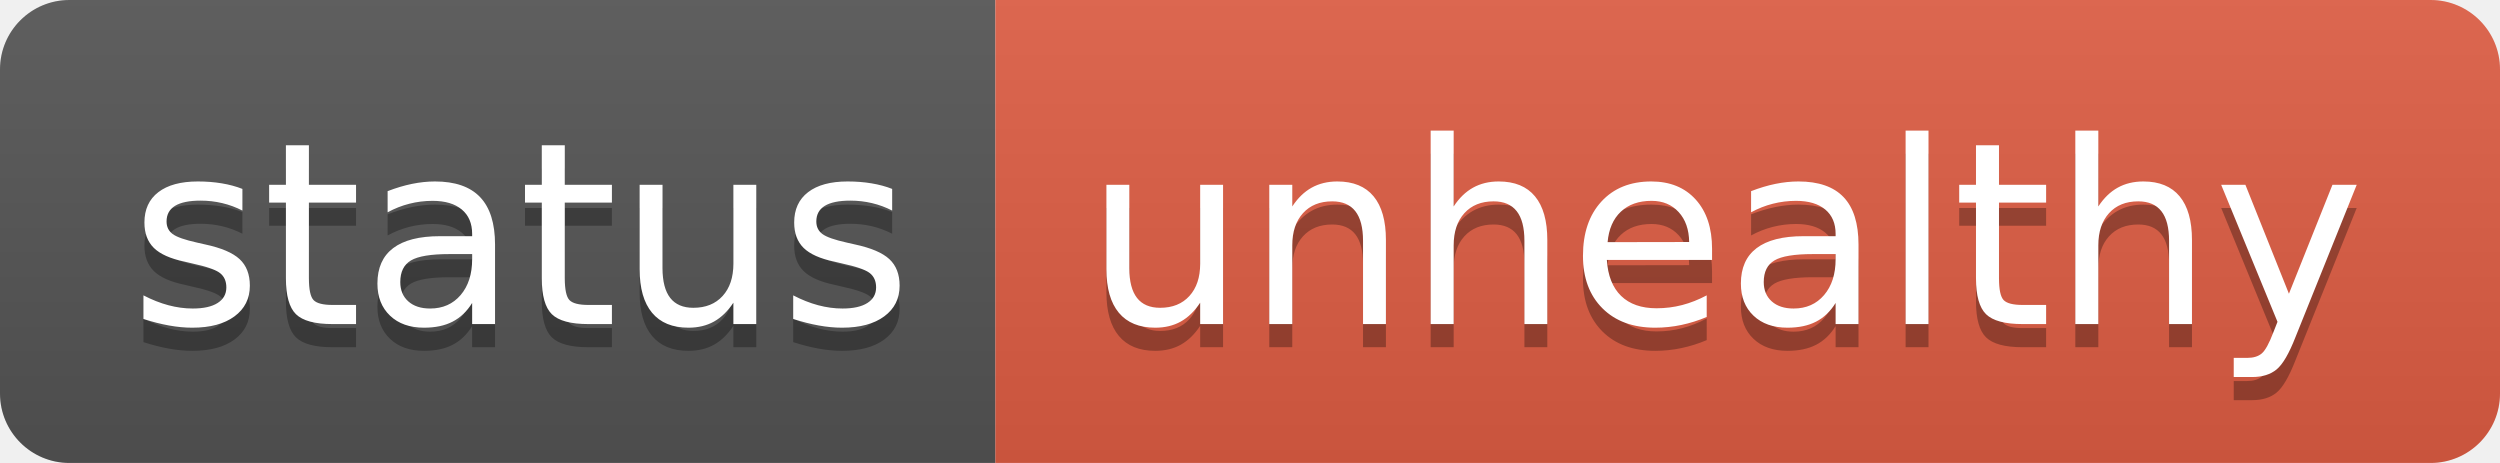
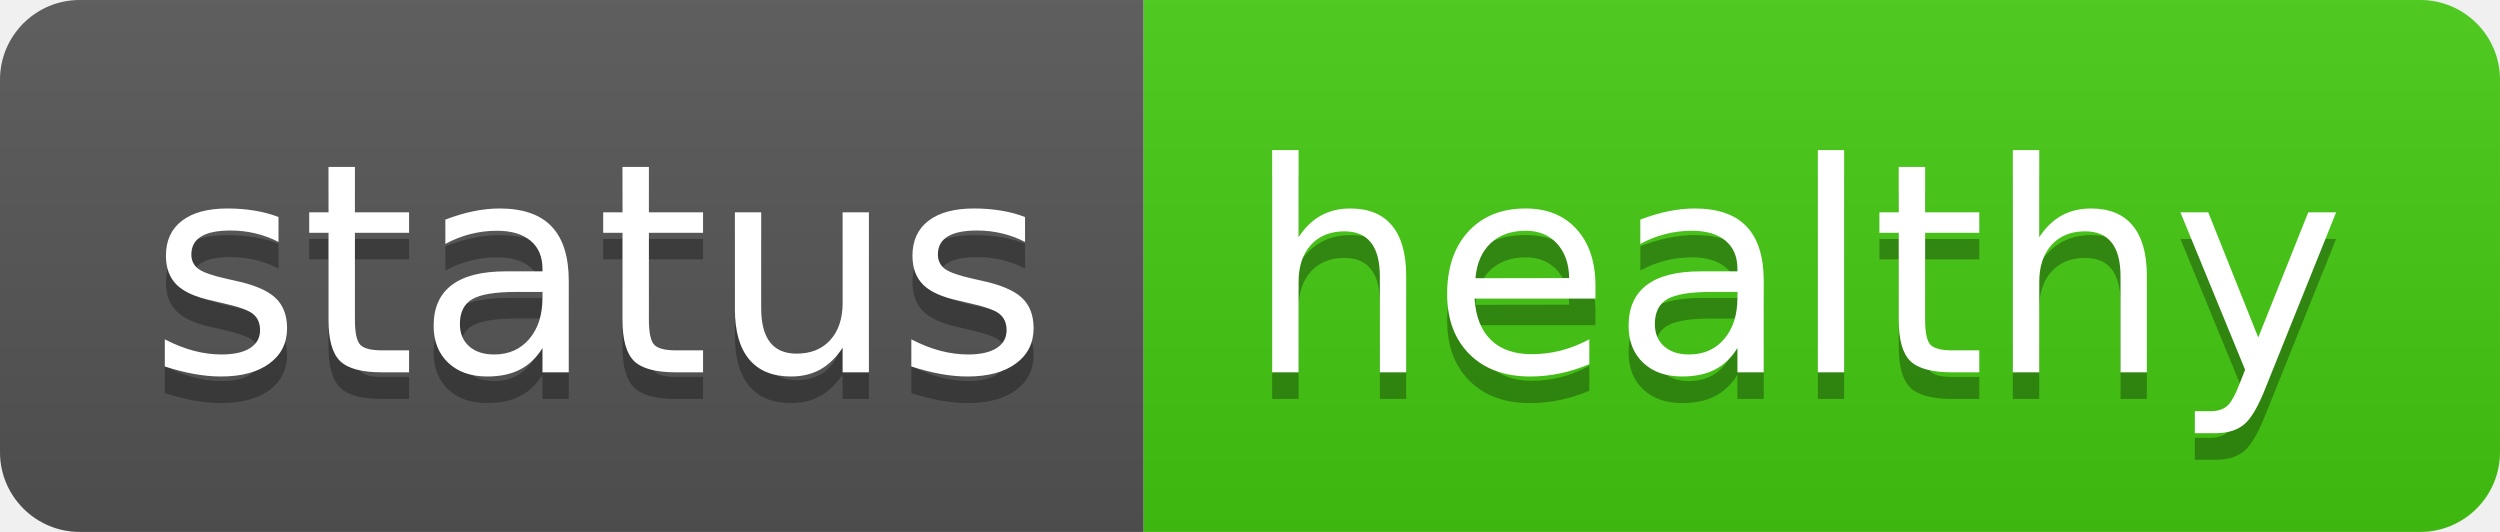
- <svg xmlns="http://www.w3.org/2000/svg" width="108" height="20" role="img" aria-label="status: unhealthy">
+ <svg xmlns="http://www.w3.org/2000/svg" width="94" height="20" role="img" aria-label="status: healthy">
  <linearGradient id="s" x2="0" y2="100%">
    <stop offset="0" stop-color="#bbb" stop-opacity=".1" />
    <stop offset="1" stop-opacity=".1" />
  </linearGradient>
  <clipPath id="r">
-     <rect width="108" height="20" rx="3" fill="#fff" />
+     <rect width="94" height="20" rx="3" fill="#fff" />
  </clipPath>
  <g clip-path="url(#r)">
    <rect width="43" height="20" fill="#555" />
-     <rect x="43" width="65" height="20" fill="#e05d44" />
-     <rect width="108" height="20" fill="url(#s)" />
+     <rect x="43" width="51" height="20" fill="#4c1" />
+     <rect width="94" height="20" fill="url(#s)" />
  </g>
  <g fill="#fff" text-anchor="middle" font-family="Verdana,Geneva,DejaVu Sans,sans-serif" text-rendering="geometricPrecision" font-size="110">
    <text aria-hidden="true" x="225" y="150" fill="#010101" fill-opacity=".3" transform="scale(.1)" textLength="330">status</text>
    <text x="225" y="140" transform="scale(.1)" fill="#fff" textLength="330">status</text>
-     <text aria-hidden="true" x="745" y="150" fill="#010101" fill-opacity=".3" transform="scale(.1)" textLength="550">unhealthy</text>
-     <text x="745" y="140" transform="scale(.1)" fill="#fff" textLength="550">unhealthy</text>
+     <text aria-hidden="true" x="675" y="150" fill="#010101" fill-opacity=".3" transform="scale(.1)" textLength="410">healthy</text>
+     <text x="675" y="140" transform="scale(.1)" fill="#fff" textLength="410">healthy</text>
  </g>
</svg>
